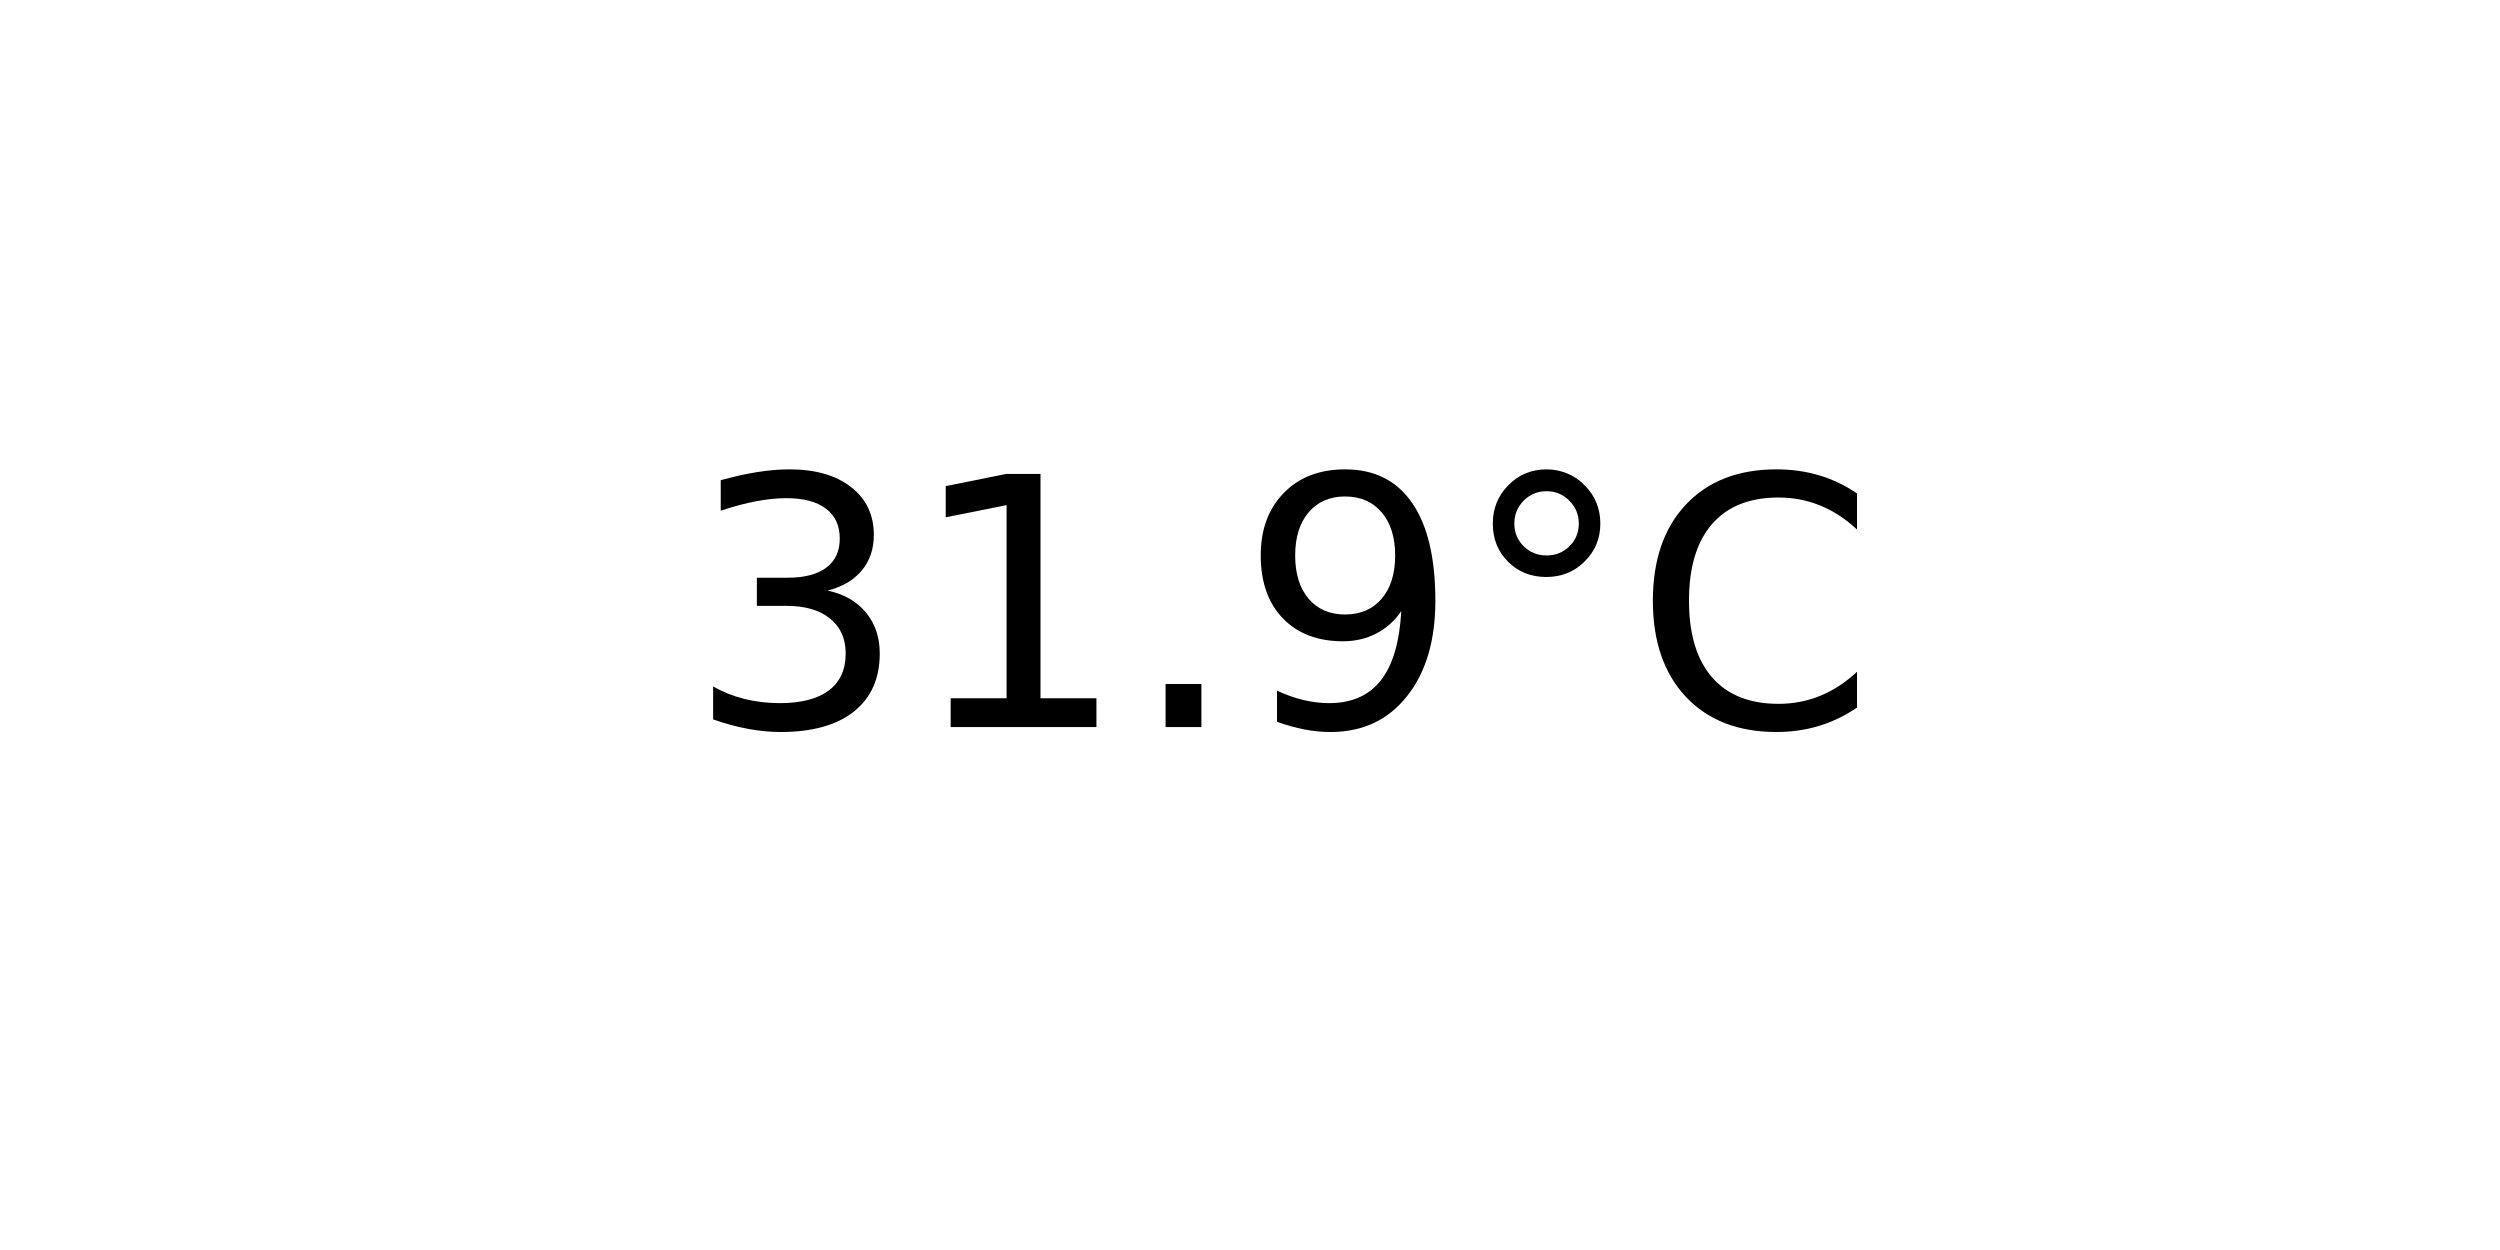
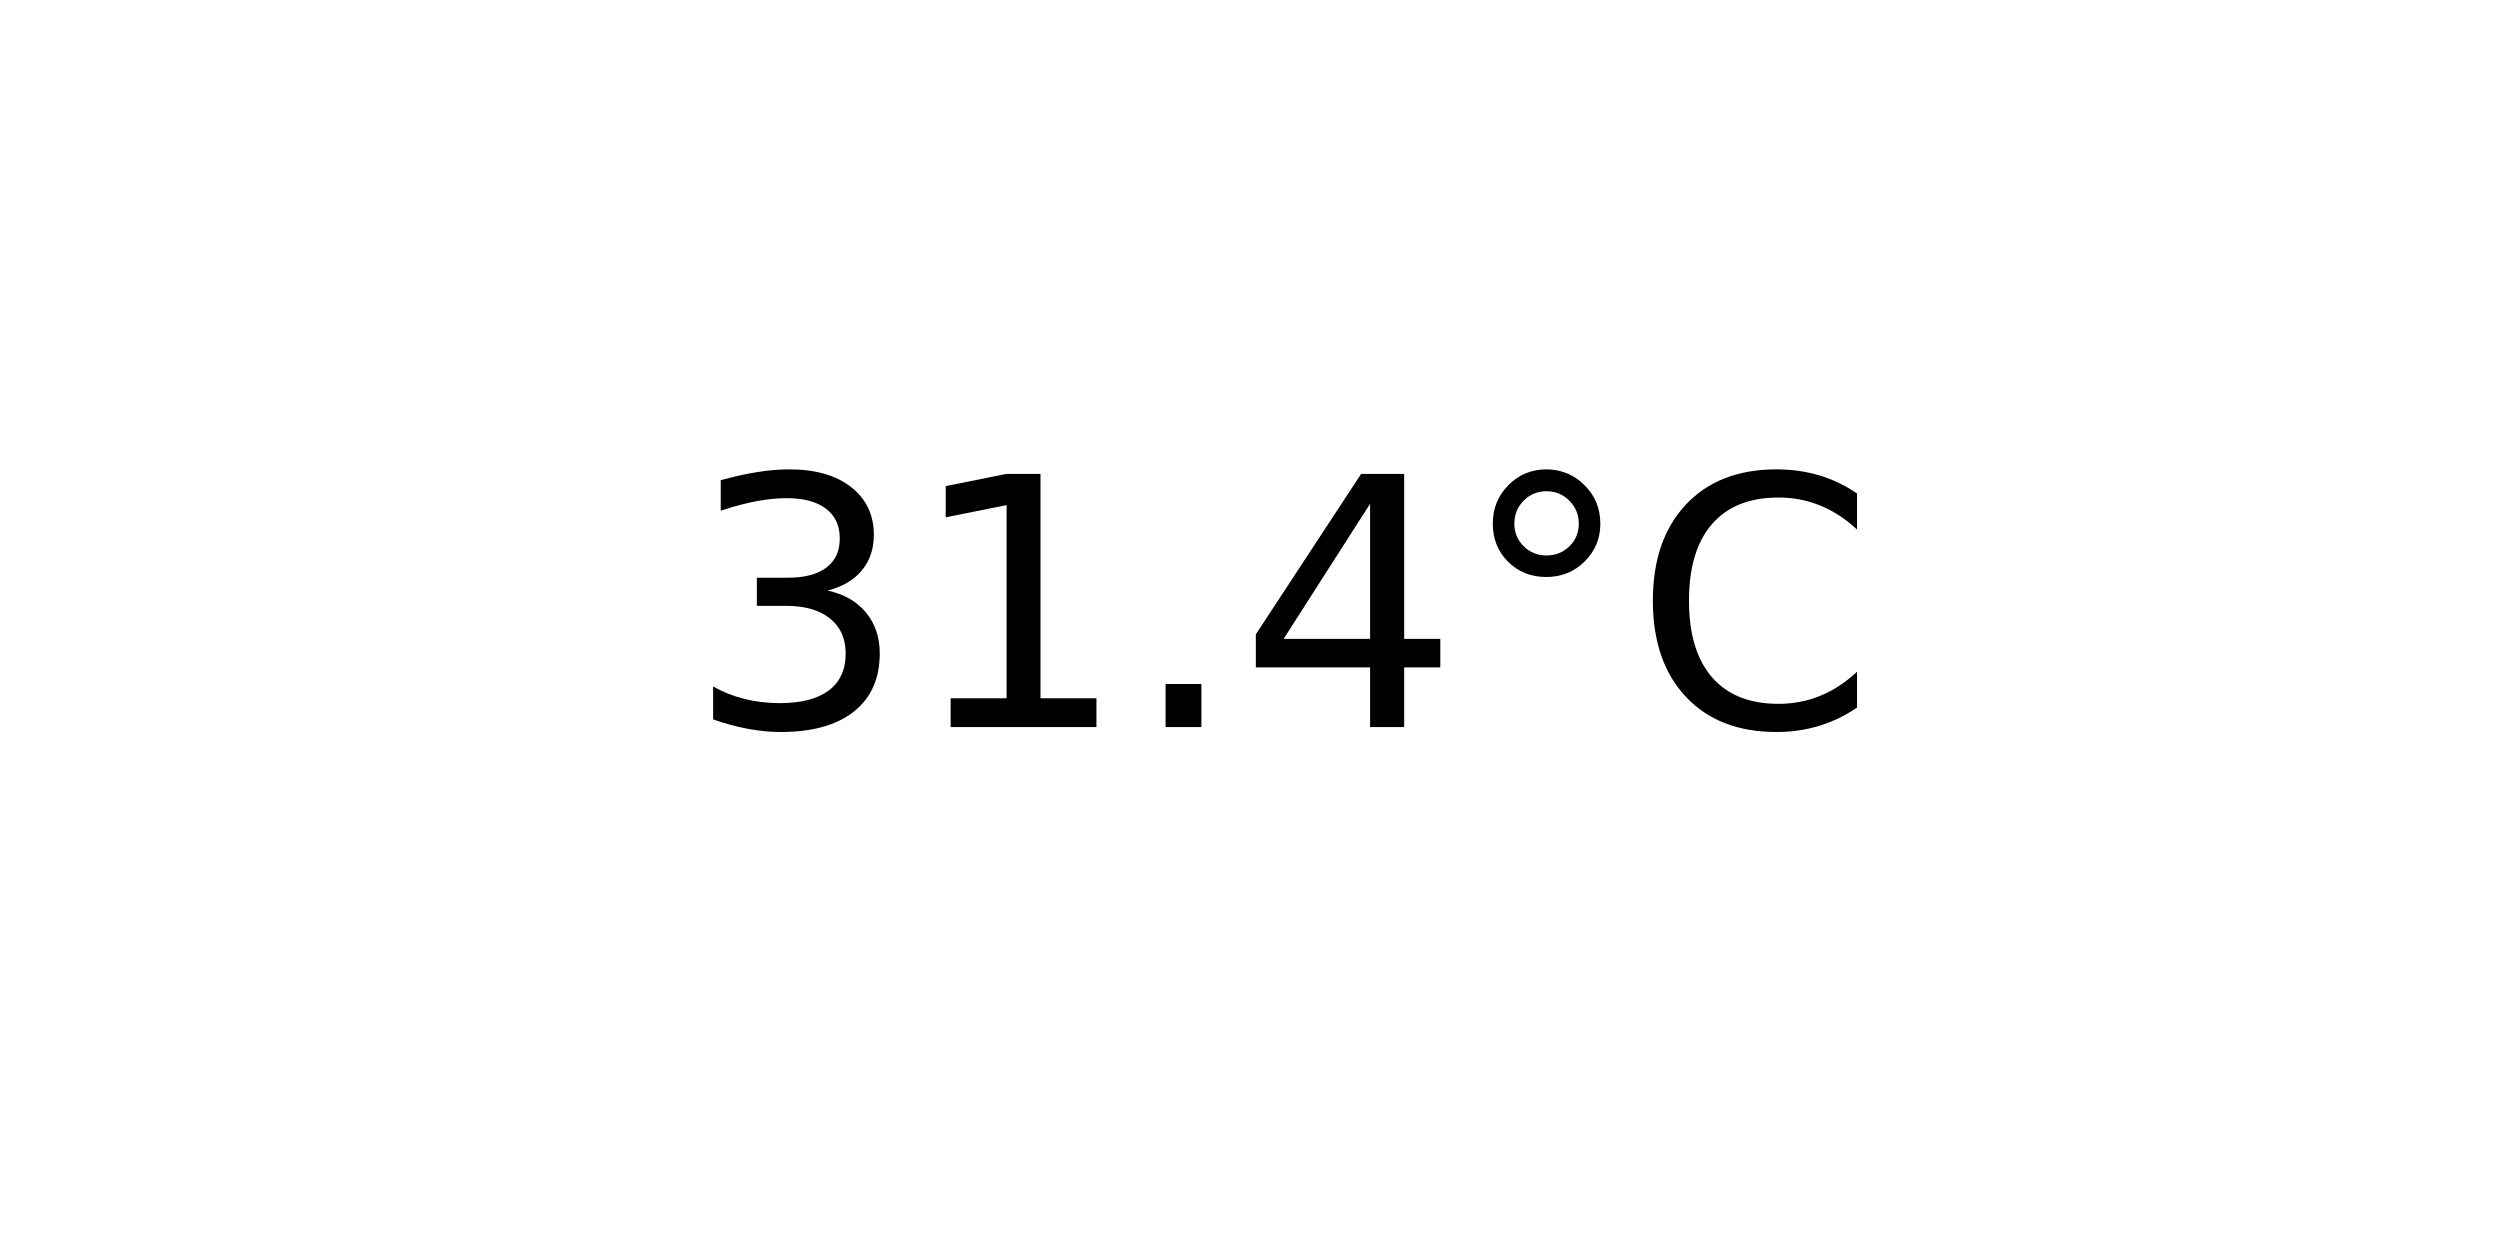
<svg xmlns="http://www.w3.org/2000/svg" xmlns:xlink="http://www.w3.org/1999/xlink" width="72pt" height="36pt" viewBox="0 0 72 36" version="1.1">
  <defs>
    <style type="text/css">*{stroke-linejoin: round; stroke-linecap: butt}</style>
  </defs>
  <g id="figure_1">
    <g id="axes_1">
      <g id="text_1">
        <g transform="translate(19.77578 20.93937) scale(0.1 -0.1)">
          <defs>
            <path id="DejaVuSans-33" d="M 2597 2516  Q 3050 2419 3304 2112  Q 3559 1806 3559 1356  Q 3559 666 3084 287  Q 2609 -91 1734 -91  Q 1441 -91 1130 -33  Q 819 25 488 141  L 488 750  Q 750 597 1062 519  Q 1375 441 1716 441  Q 2309 441 2620 675  Q 2931 909 2931 1356  Q 2931 1769 2642 2001  Q 2353 2234 1838 2234  L 1294 2234  L 1294 2753  L 1863 2753  Q 2328 2753 2575 2939  Q 2822 3125 2822 3475  Q 2822 3834 2567 4026  Q 2313 4219 1838 4219  Q 1578 4219 1281 4162  Q 984 4106 628 3988  L 628 4550  Q 988 4650 1302 4700  Q 1616 4750 1894 4750  Q 2613 4750 3031 4423  Q 3450 4097 3450 3541  Q 3450 3153 3228 2886  Q 3006 2619 2597 2516  z " transform="scale(0.015625)" />
            <path id="DejaVuSans-31" d="M 794 531  L 1825 531  L 1825 4091  L 703 3866  L 703 4441  L 1819 4666  L 2450 4666  L 2450 531  L 3481 531  L 3481 0  L 794 0  L 794 531  z " transform="scale(0.015625)" />
            <path id="DejaVuSans-2e" d="M 684 794  L 1344 794  L 1344 0  L 684 0  L 684 794  z " transform="scale(0.015625)" />
-             <path id="DejaVuSans-39" d="M 703 97  L 703 672  Q 941 559 1184 500  Q 1428 441 1663 441  Q 2288 441 2617 861  Q 2947 1281 2994 2138  Q 2813 1869 2534 1725  Q 2256 1581 1919 1581  Q 1219 1581 811 2004  Q 403 2428 403 3163  Q 403 3881 828 4315  Q 1253 4750 1959 4750  Q 2769 4750 3195 4129  Q 3622 3509 3622 2328  Q 3622 1225 3098 567  Q 2575 -91 1691 -91  Q 1453 -91 1209 -44  Q 966 3 703 97  z M 1959 2075  Q 2384 2075 2632 2365  Q 2881 2656 2881 3163  Q 2881 3666 2632 3958  Q 2384 4250 1959 4250  Q 1534 4250 1286 3958  Q 1038 3666 1038 3163  Q 1038 2656 1286 2365  Q 1534 2075 1959 2075  z " transform="scale(0.015625)" />
+             <path id="DejaVuSans-34" d="M 2419 4116  L 825 1625  L 2419 1625  L 2419 4116  z M 2253 4666  L 3047 4666  L 3047 1625  L 3713 1625  L 3713 1100  L 3047 1100  L 3047 0  L 2419 0  L 2419 1100  L 313 1100  L 313 1709  L 2253 4666  z " transform="scale(0.015625)" />
            <path id="DejaVuSans-b0" d="M 1600 4347  Q 1350 4347 1178 4173  Q 1006 4000 1006 3750  Q 1006 3503 1178 3333  Q 1350 3163 1600 3163  Q 1850 3163 2022 3333  Q 2194 3503 2194 3750  Q 2194 3997 2020 4172  Q 1847 4347 1600 4347  z M 1600 4750  Q 1800 4750 1984 4673  Q 2169 4597 2303 4453  Q 2447 4313 2519 4134  Q 2591 3956 2591 3750  Q 2591 3338 2302 3052  Q 2013 2766 1594 2766  Q 1172 2766 890 3047  Q 609 3328 609 3750  Q 609 4169 896 4459  Q 1184 4750 1600 4750  z " transform="scale(0.015625)" />
            <path id="DejaVuSans-43" d="M 4122 4306  L 4122 3641  Q 3803 3938 3442 4084  Q 3081 4231 2675 4231  Q 1875 4231 1450 3742  Q 1025 3253 1025 2328  Q 1025 1406 1450 917  Q 1875 428 2675 428  Q 3081 428 3442 575  Q 3803 722 4122 1019  L 4122 359  Q 3791 134 3420 21  Q 3050 -91 2638 -91  Q 1578 -91 968 557  Q 359 1206 359 2328  Q 359 3453 968 4101  Q 1578 4750 2638 4750  Q 3056 4750 3426 4639  Q 3797 4528 4122 4306  z " transform="scale(0.015625)" />
          </defs>
          <use xlink:href="#DejaVuSans-33" />
          <use xlink:href="#DejaVuSans-31" x="63.623" />
          <use xlink:href="#DejaVuSans-2e" x="127.246" />
-           <use xlink:href="#DejaVuSans-39" x="159.033" />
+           <use xlink:href="#DejaVuSans-34" x="159.033" />
          <use xlink:href="#DejaVuSans-b0" x="222.656" />
          <use xlink:href="#DejaVuSans-43" x="272.656" />
        </g>
      </g>
    </g>
  </g>
</svg>
